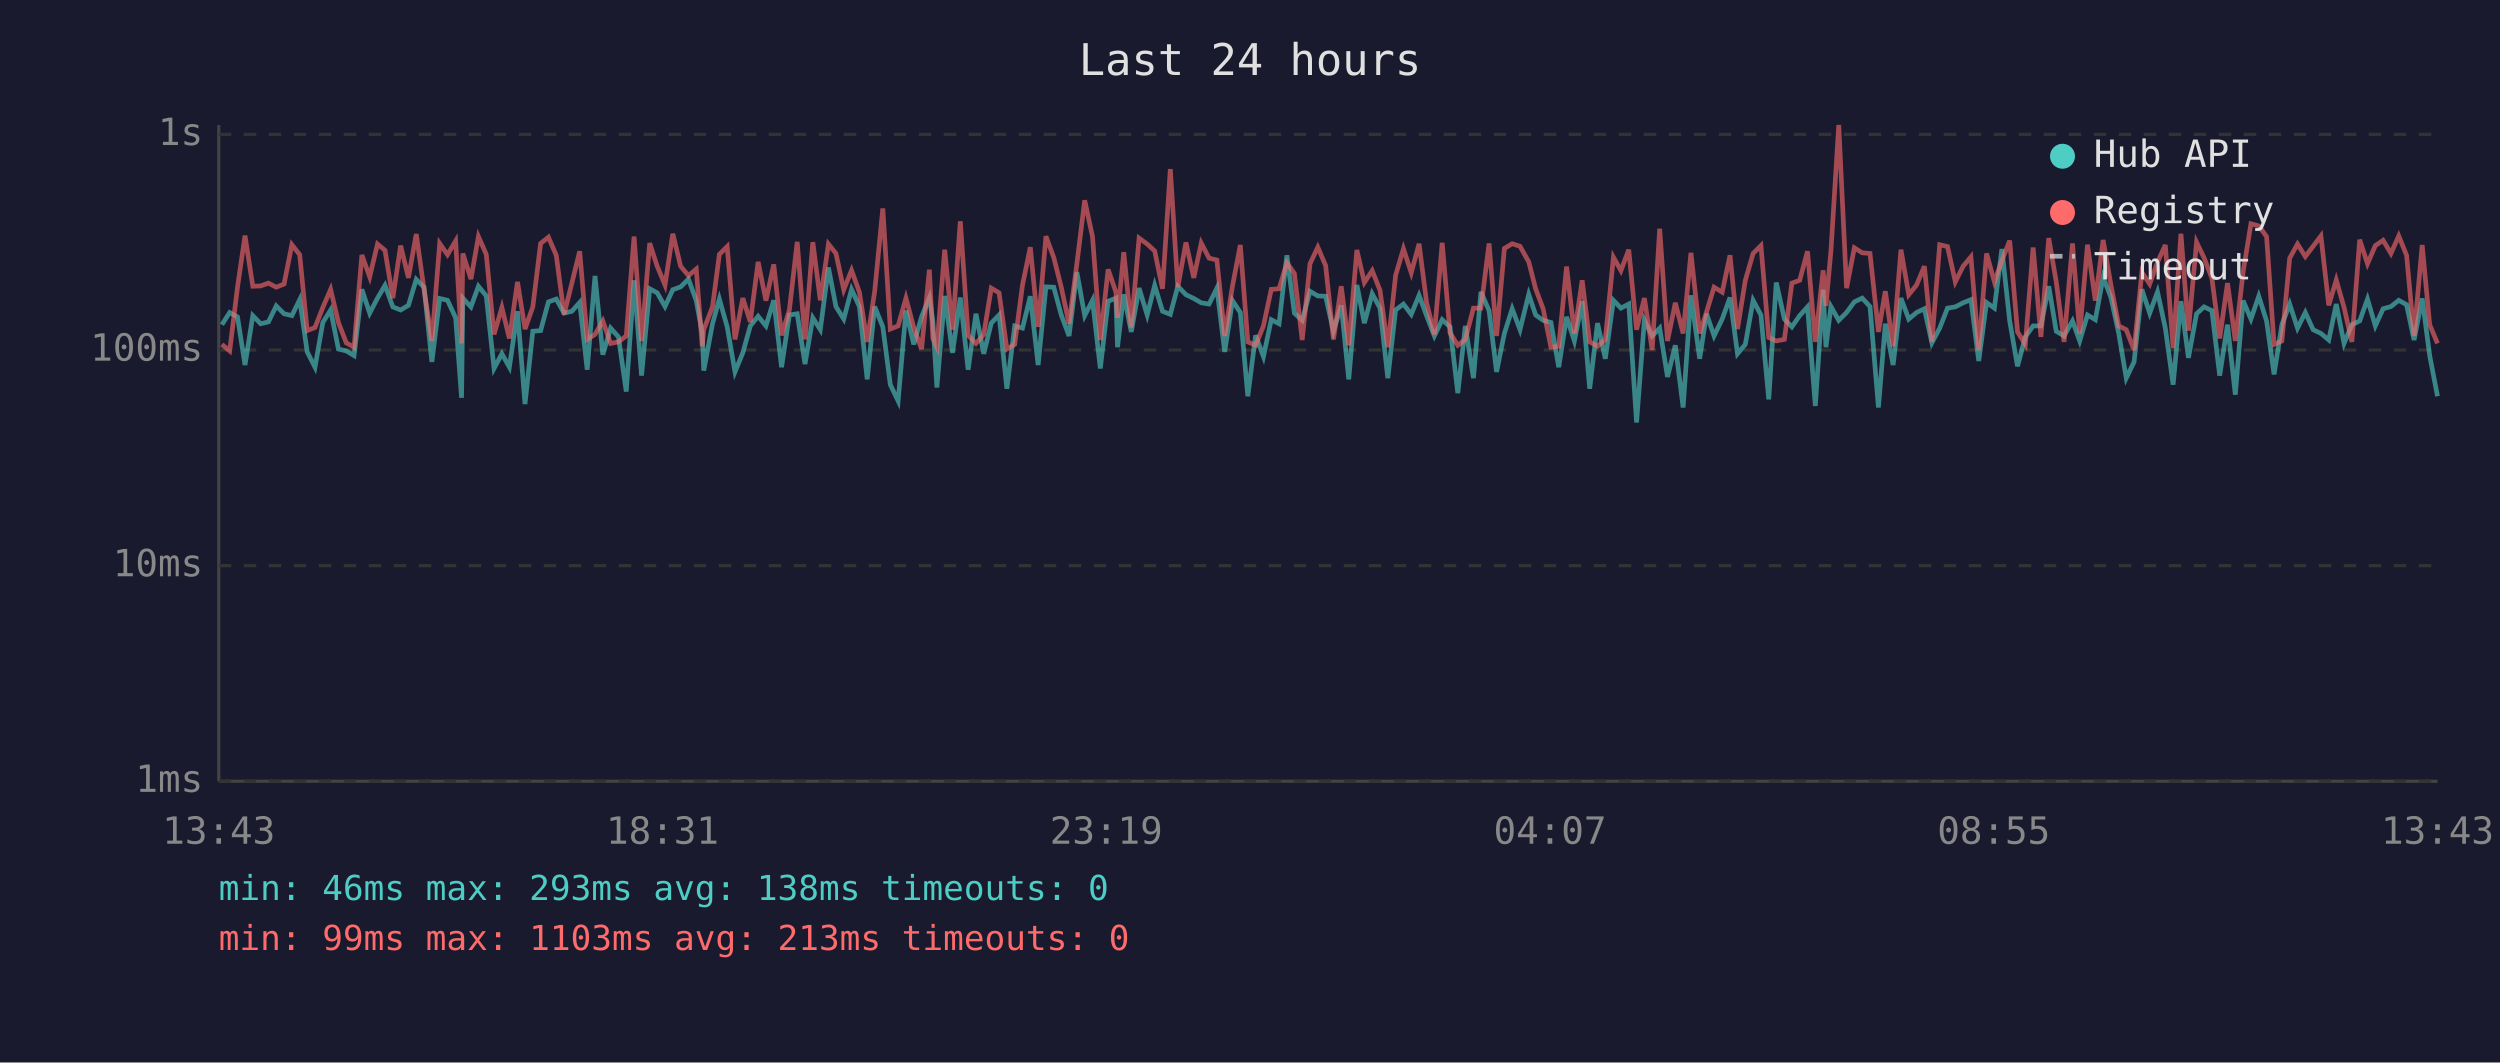
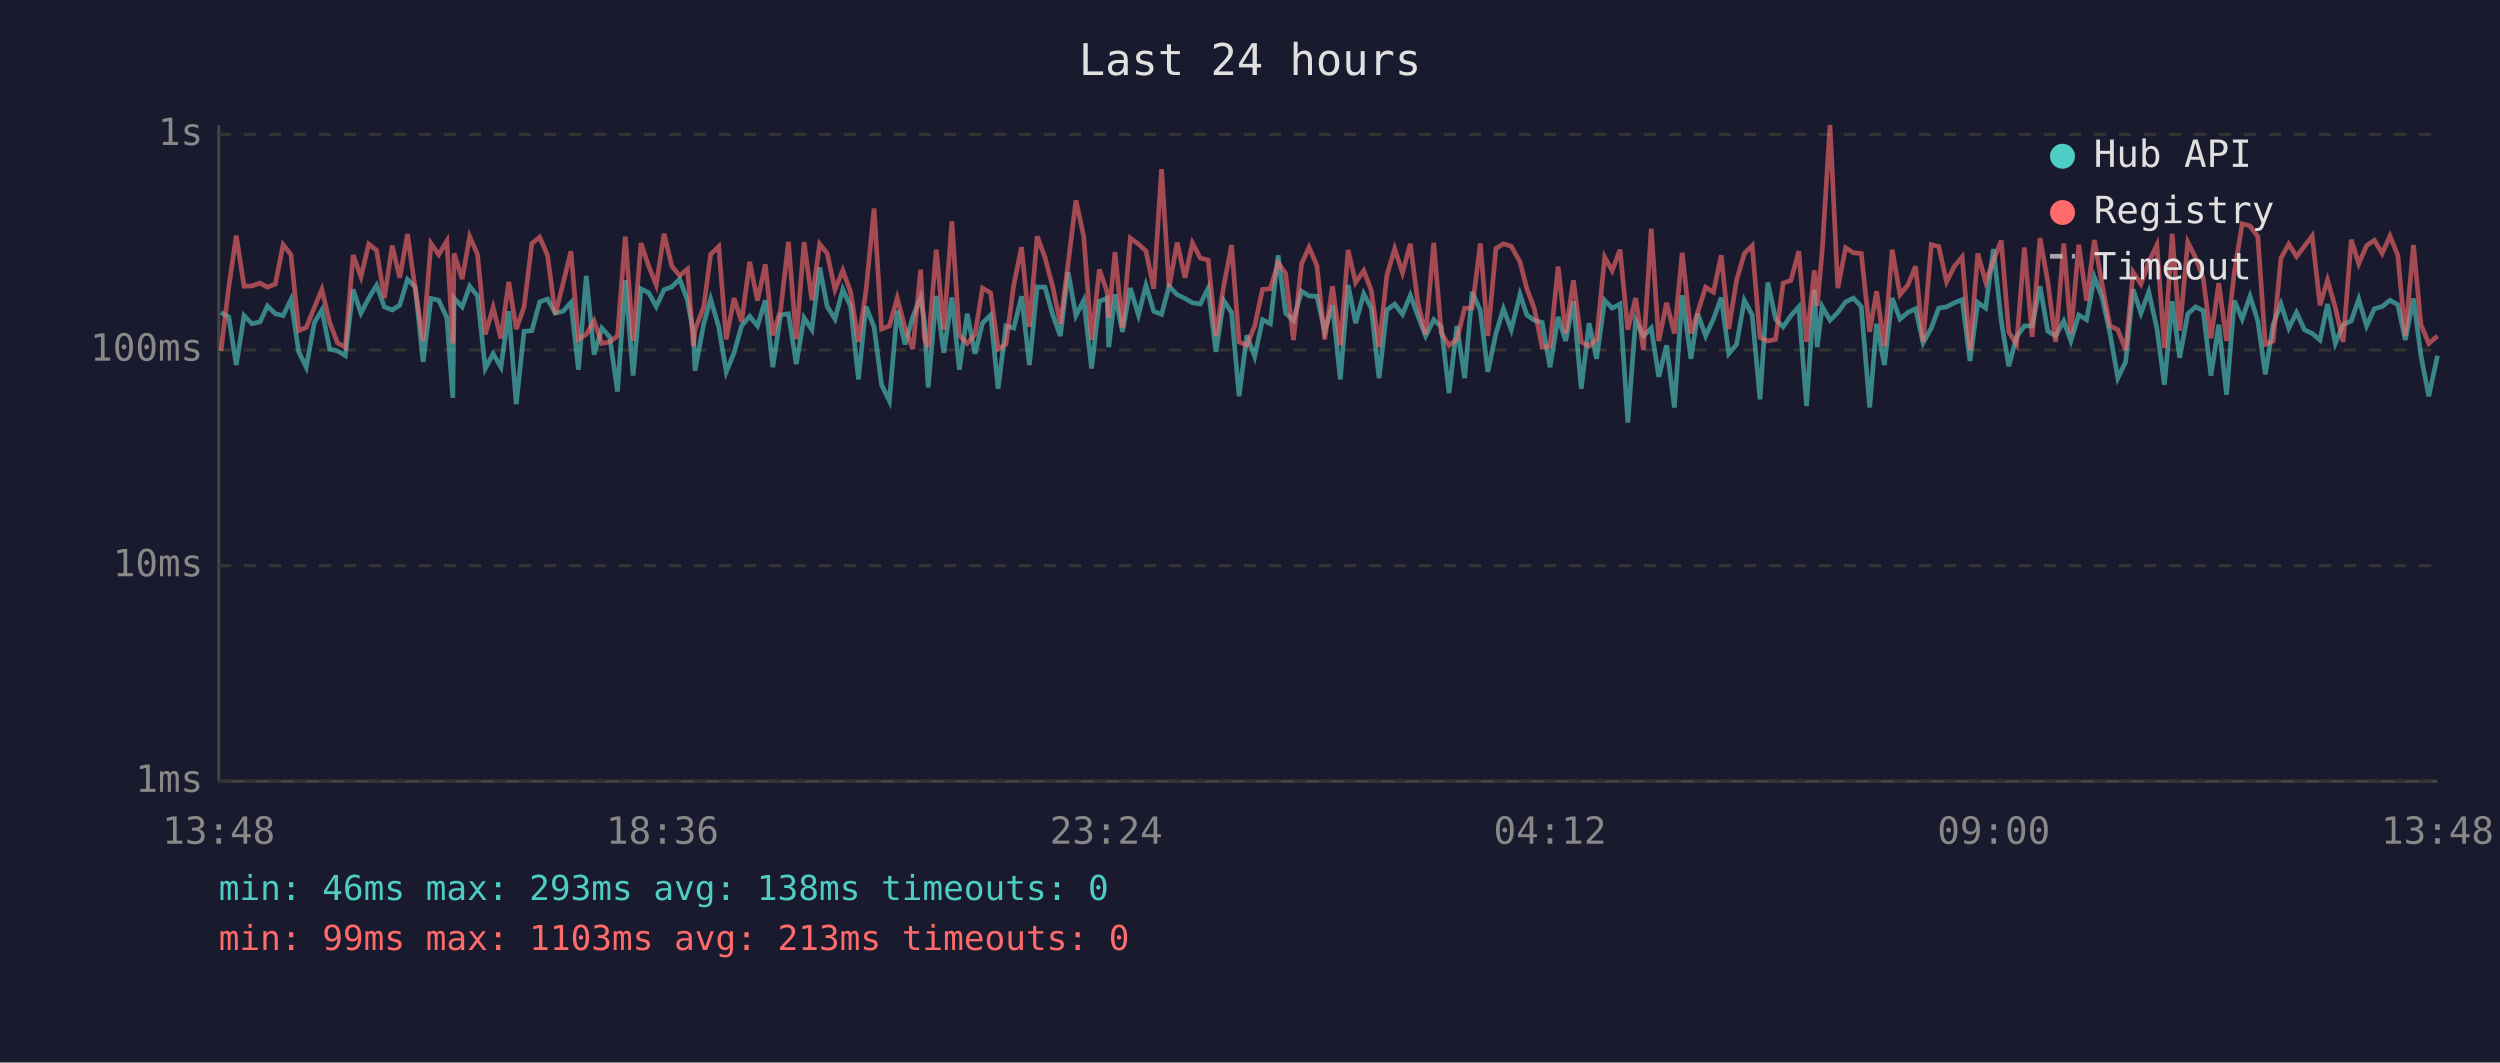
<svg xmlns="http://www.w3.org/2000/svg" viewBox="0 0 800 340" font-family="monospace" font-size="12">
  <rect width="800" height="340" fill="#1a1a2e" />
  <text x="400" y="24" fill="#e0e0e0" font-size="14" text-anchor="middle">Last 24 hours</text>
  <line x1="70" y1="40" x2="70" y2="250" stroke="#444" stroke-width="1" />
  <line x1="70" y1="250" x2="780" y2="250" stroke="#444" stroke-width="1" />
  <line x1="70" y1="250" x2="780" y2="250" stroke="#333" stroke-width="1" stroke-dasharray="4" />
  <text x="65" y="250" fill="#888" text-anchor="end" dominant-baseline="middle">1ms</text>
  <line x1="70" y1="181" x2="780" y2="181" stroke="#333" stroke-width="1" stroke-dasharray="4" />
  <text x="65" y="181" fill="#888" text-anchor="end" dominant-baseline="middle">10ms</text>
  <line x1="70" y1="112" x2="780" y2="112" stroke="#333" stroke-width="1" stroke-dasharray="4" />
  <text x="65" y="112" fill="#888" text-anchor="end" dominant-baseline="middle">100ms</text>
  <line x1="70" y1="43" x2="780" y2="43" stroke="#333" stroke-width="1" stroke-dasharray="4" />
  <text x="65" y="43" fill="#888" text-anchor="end" dominant-baseline="middle">1s</text>
-   <text x="70" y="270" fill="#888" text-anchor="middle">13:43</text>
-   <text x="212" y="270" fill="#888" text-anchor="middle">18:31</text>
-   <text x="354" y="270" fill="#888" text-anchor="middle">23:19</text>
-   <text x="496" y="270" fill="#888" text-anchor="middle">04:07</text>
-   <text x="638" y="270" fill="#888" text-anchor="middle">08:55</text>
-   <text x="780" y="270" fill="#888" text-anchor="middle">13:43</text>
-   <polyline points="71.0,103.9 73.5,100.0 76.0,101.4 78.4,116.8 80.9,101.0 83.4,103.6 85.9,103.0 88.4,97.9 90.9,100.4 93.4,101.0 95.9,95.9 98.3,112.6 100.8,117.5 103.3,103.2 105.8,99.2 108.3,111.7 110.8,112.3 113.3,113.8 115.8,92.6 118.3,100.2 120.8,95.4 123.2,91.3 125.7,98.2 128.2,99.2 130.7,97.7 133.2,89.4 135.7,91.9 138.2,115.8 140.7,95.5 143.2,96.1 145.8,101.7 147.7,127.3 148.1,95.4 150.7,98.2 153.1,91.6 155.6,94.7 158.1,117.9 160.6,113.2 163.0,117.5 165.6,99.6 168.0,129.3 170.5,106.0 173.0,105.8 175.5,96.6 178.0,95.7 180.5,100.2 183.0,99.6 185.5,96.8 187.9,118.3 190.4,88.3 192.9,113.5 195.4,105.0 197.9,107.8 200.4,125.3 202.9,89.7 205.3,120.2 207.9,92.4 210.3,93.7 212.8,98.1 215.3,92.7 217.8,91.8 220.3,89.3 222.8,96.2 224.7,106.5 225.2,118.6 228.0,103.6 230.2,95.7 232.7,104.6 235.2,119.0 237.7,112.9 240.1,104.3 242.6,101.2 245.1,104.3 247.6,96.1 250.1,117.5 252.6,100.8 255.1,100.4 257.6,116.5 260.1,101.7 262.5,105.5 265.1,85.6 267.5,98.1 270.0,102.1 272.5,92.6 275.0,98.1 277.5,121.4 279.9,98.1 282.5,104.6 284.9,123.1 287.4,128.3 289.9,99.4 292.4,110.2 294.9,101.4 297.4,95.2 298.5,102.7 299.8,124.0 302.3,94.7 304.8,112.9 307.3,95.2 309.8,118.3 312.3,100.4 314.8,113.2 317.2,103.4 319.7,100.8 322.2,124.4 324.7,104.3 327.2,105.0 329.7,94.8 332.2,116.8 334.7,91.8 337.2,91.9 339.6,100.8 342.1,107.5 344.6,87.1 347.1,101.0 349.6,96.1 352.1,117.9 354.6,96.4 357.1,95.4 357.6,111.1 359.6,94.2 362.0,106.2 364.5,92.2 367.1,100.8 369.5,91.3 372.0,99.6 374.5,100.6 376.9,91.6 379.5,94.3 382.0,95.5 384.4,96.9 386.9,97.3 389.4,92.2 391.9,112.6 394.4,96.2 396.9,100.0 399.3,126.8 401.8,107.3 404.3,114.1 406.8,102.3 409.3,103.6 411.8,81.7 414.2,100.2 416.7,102.5 419.2,93.2 421.7,94.7 424.2,94.8 426.7,106.0 429.2,97.7 431.6,121.4 434.2,91.2 436.6,103.4 439.1,94.0 441.6,98.6 444.1,121.0 446.6,99.2 449.1,97.3 451.6,100.6 454.1,94.5 456.5,101.0 459.0,107.5 461.5,102.3 464.0,104.6 466.5,125.8 468.9,104.3 471.5,121.0 473.9,93.4 476.5,99.4 478.9,119.0 481.4,106.7 483.9,98.8 486.4,105.5 489.2,94.2 491.4,100.8 493.8,102.5 496.3,103.2 498.8,117.5 501.3,101.4 503.8,109.1 506.3,96.4 508.7,124.4 511.2,103.4 513.7,114.8 516.3,96.1 518.7,98.6 521.2,97.3 523.7,135.2 526.2,102.5 528.7,107.5 531.1,105.0 533.6,120.6 536.1,110.5 538.6,130.4 541.1,94.5 543.9,114.8 546.1,100.4 548.5,107.5 551.1,102.1 553.6,95.2 556.0,113.2 558.5,110.2 561.0,96.1 563.5,100.8 566.0,127.8 568.4,90.4 571.0,102.1 573.4,104.6 575.9,101.0 578.4,98.2 580.9,129.9 583.4,92.7 584.3,111.1 585.9,98.1 588.4,102.5 590.9,100.0 593.4,96.6 595.9,95.4 598.4,98.1 601.1,130.4 603.3,103.6 605.8,116.8 608.3,95.4 610.8,102.1 613.3,100.0 615.8,98.8 618.2,109.7 620.7,105.0 623.2,98.6 625.7,98.2 628.2,96.9 630.7,95.9 633.2,115.5 635.7,96.8 638.2,98.6 640.6,79.7 643.1,102.7 645.6,117.2 648.1,107.8 650.6,104.3 653.1,104.3 655.6,91.6 658.0,106.0 660.5,107.5 663.2,102.7 665.5,109.1 668.0,100.8 670.5,102.3 673.0,88.7 675.5,95.2 678.0,106.7 680.4,121.0 682.9,115.8 685.4,92.6 687.9,100.2 690.4,93.4 692.9,105.0 695.4,123.1 697.9,96.4 700.3,114.5 702.9,100.4 705.3,98.2 707.8,99.4 710.3,120.2 712.8,103.9 715.3,126.3 717.8,96.2 720.3,102.1 722.8,94.8 725.3,102.7 727.7,119.8 730.2,103.9 732.7,97.3 735.2,105.0 737.7,100.0 740.2,105.5 742.7,106.7 745.2,108.8 747.6,97.3 750.1,109.9 752.6,103.9 755.1,102.7 757.6,95.7 760.1,104.3 762.6,98.8 765.1,98.1 767.6,96.1 770.1,97.5 772.5,108.8 775.1,95.5 777.5,113.8 780.0,126.8" fill="none" stroke="#4ecdc4" stroke-width="1.5" opacity="0.6" />
-   <polyline points="71.0,110.2 73.5,112.3 76.0,91.9 78.4,75.4 80.9,91.6 83.4,91.5 85.9,90.6 88.4,91.9 90.9,90.9 93.4,78.3 95.9,81.5 98.3,105.8 100.8,104.8 103.3,98.4 105.8,92.6 108.3,103.2 110.8,109.7 113.3,111.1 115.8,81.6 118.3,88.6 120.8,78.1 123.2,80.1 125.7,95.4 128.2,78.6 130.7,88.9 133.2,74.9 135.7,92.7 138.2,109.1 140.7,77.9 143.2,81.5 145.8,77.1 147.7,109.9 148.1,81.1 150.7,89.3 153.1,75.7 155.6,81.4 158.1,107.0 160.6,98.4 163.0,108.3 165.6,90.2 168.0,105.3 170.5,98.2 173.0,77.9 175.5,75.9 178.0,81.7 180.5,100.6 183.0,90.6 185.5,80.4 187.9,108.6 190.4,107.0 192.9,102.7 195.4,109.9 197.9,109.4 200.4,107.5 202.9,75.7 205.3,109.1 207.9,77.8 210.3,85.2 212.8,91.2 215.3,74.8 217.8,85.2 220.3,88.2 222.8,86.1 224.7,110.8 225.2,105.5 228.0,98.2 230.2,81.4 232.7,78.9 235.2,108.6 237.7,95.4 240.1,103.0 242.6,83.8 245.1,96.2 247.6,84.6 250.1,107.3 252.6,99.2 255.1,77.4 257.6,108.6 260.1,77.5 262.5,96.1 265.1,78.1 267.5,81.1 270.0,92.7 272.5,86.5 275.0,93.5 277.5,109.4 279.9,93.2 282.5,66.7 284.9,105.3 287.4,104.3 289.9,95.4 292.4,104.8 294.9,111.7 297.4,86.3 298.5,108.3 299.8,111.1 302.3,79.9 304.8,105.5 307.3,70.8 309.8,107.3 312.3,109.9 314.8,107.0 317.2,92.2 319.7,93.7 322.2,111.7 324.7,110.2 327.2,91.2 329.7,79.1 332.2,104.6 334.7,75.6 337.2,82.4 339.6,91.9 342.1,103.6 344.6,84.4 347.1,64.1 349.6,75.7 352.1,108.8 354.6,86.2 357.1,93.5 357.6,101.7 359.6,80.7 362.0,104.8 364.5,76.2 367.1,78.1 369.5,80.3 372.0,92.4 374.5,54.1 376.9,91.9 379.5,77.6 382.0,88.9 384.4,77.8 386.9,82.6 389.4,83.2 391.9,107.5 394.4,91.5 396.9,78.4 399.3,109.4 401.8,110.5 404.3,104.3 406.8,92.6 409.3,92.4 411.8,84.1 414.2,87.5 416.7,108.8 419.2,84.4 421.7,79.1 424.2,85.0 426.7,108.6 429.2,91.6 431.6,110.5 434.2,80.0 436.6,90.4 439.1,86.6 441.6,92.9 444.1,111.1 446.6,88.1 449.1,79.6 451.6,87.3 454.1,78.0 456.5,96.8 459.0,107.0 461.5,77.7 464.0,106.5 466.5,110.5 468.9,108.6 471.5,98.6 473.9,98.6 476.5,77.9 478.9,107.5 481.4,79.5 483.9,78.0 486.4,78.8 489.2,83.8 491.4,92.4 493.8,98.8 496.3,111.1 498.8,110.8 501.3,85.3 503.8,106.7 506.3,89.7 508.7,109.4 511.2,110.8 513.7,108.6 516.3,82.3 518.7,86.6 521.2,79.9 523.7,105.5 526.2,95.4 528.7,112.0 531.1,73.2 533.6,109.1 536.1,96.9 538.6,106.7 541.1,80.9 543.9,106.7 546.1,99.8 548.5,91.9 551.1,93.5 553.6,81.7 556.0,105.3 558.5,89.7 561.0,81.1 563.5,78.6 566.0,108.0 568.4,109.1 571.0,108.6 573.4,90.6 575.9,89.7 578.4,80.4 580.9,109.4 583.4,86.5 584.3,97.9 585.9,80.3 588.4,40.0 590.9,92.2 593.4,79.3 595.9,80.9 598.4,81.1 601.1,106.2 603.3,93.2 605.8,110.8 608.3,79.9 610.8,94.3 613.3,91.2 615.8,85.2 618.2,109.4 620.7,78.3 623.2,78.9 625.7,90.2 628.2,85.2 630.7,82.2 633.2,112.0 635.7,81.1 638.2,90.2 640.6,83.4 643.1,77.0 645.6,106.2 648.1,110.2 650.6,79.2 653.1,107.8 655.6,76.2 658.0,90.2 660.5,109.4 663.2,77.9 665.5,106.7 668.0,78.3 670.5,96.2 673.0,76.8 675.5,91.2 678.0,104.3 680.4,105.5 682.9,112.0 685.4,87.1 687.9,90.9 690.4,83.9 692.9,78.4 695.4,111.4 697.9,74.8 700.3,105.8 702.9,77.5 705.3,82.5 707.8,89.0 710.3,108.3 712.8,90.6 715.3,109.1 717.8,87.0 720.3,71.6 722.8,72.3 725.3,75.7 727.7,110.2 730.2,109.1 732.7,82.6 735.2,78.1 737.7,82.1 740.2,78.8 742.7,75.5 745.2,97.7 747.6,89.6 750.1,98.4 752.6,109.4 755.1,76.7 757.6,84.4 760.1,78.6 762.6,76.9 765.1,81.1 767.6,75.5 770.1,81.7 772.5,107.5 775.1,78.4 777.5,103.9 780.0,109.9" fill="none" stroke="#ff6b6b" stroke-width="1.5" opacity="0.6" />
+   <text x="70" y="270" fill="#888" text-anchor="middle">13:48</text>
+   <text x="212" y="270" fill="#888" text-anchor="middle">18:36</text>
+   <text x="354" y="270" fill="#888" text-anchor="middle">23:24</text>
+   <text x="496" y="270" fill="#888" text-anchor="middle">04:12</text>
+   <text x="638" y="270" fill="#888" text-anchor="middle">09:00</text>
+   <text x="780" y="270" fill="#888" text-anchor="middle">13:48</text>
+   <polyline points="70.7,100.0 73.2,101.4 75.6,116.8 78.1,101.0 80.6,103.6 83.2,103.0 85.6,97.9 88.1,100.4 90.6,101.0 93.1,95.9 95.6,112.6 98.0,117.5 100.6,103.2 103.0,99.2 105.5,111.7 108.0,112.3 110.5,113.8 113.0,92.6 115.5,100.2 118.0,95.4 120.5,91.3 123.0,98.2 125.5,99.2 127.9,97.7 130.4,89.4 132.9,91.9 135.4,115.8 137.9,95.5 140.4,96.1 143.0,101.7 144.9,127.3 145.3,95.4 147.9,98.2 150.3,91.6 152.8,94.7 155.3,117.9 157.8,113.2 160.3,117.5 162.8,99.6 165.2,129.3 167.7,106.0 170.2,105.8 172.7,96.6 175.2,95.7 177.7,100.2 180.2,99.6 182.7,96.8 185.1,118.3 187.6,88.3 190.1,113.5 192.6,105.0 195.1,107.8 197.6,125.3 200.1,89.7 202.6,120.2 205.1,92.4 207.6,93.7 210.0,98.1 212.5,92.7 215.0,91.8 217.5,89.3 220.0,96.2 221.9,106.5 222.4,118.6 225.2,103.6 227.4,95.7 230.0,104.6 232.4,119.0 234.9,112.9 237.3,104.3 239.9,101.2 242.4,104.3 244.9,96.1 247.3,117.5 249.8,100.8 252.3,100.4 254.8,116.5 257.3,101.7 259.8,105.5 262.3,85.6 264.7,98.1 267.2,102.1 269.7,92.6 272.2,98.1 274.7,121.4 277.1,98.1 279.7,104.6 282.1,123.1 284.6,128.3 287.1,99.4 289.6,110.2 292.1,101.4 294.6,95.2 295.8,102.7 297.0,124.0 299.6,94.7 302.0,112.9 304.6,95.2 307.0,118.3 309.5,100.4 312.0,113.2 314.4,103.4 317.0,100.8 319.4,124.4 321.9,104.3 324.4,105.0 326.9,94.8 329.4,116.8 331.9,91.8 334.4,91.9 336.9,100.8 339.3,107.5 341.8,87.1 344.3,101.0 346.8,96.1 349.3,117.9 351.8,96.4 354.3,95.4 354.8,111.1 356.8,94.2 359.2,106.2 361.7,92.2 364.3,100.8 366.7,91.3 369.2,99.6 371.7,100.6 374.1,91.6 376.7,94.3 379.2,95.5 381.6,96.9 384.1,97.3 386.6,92.2 389.1,112.6 391.6,96.2 394.1,100.0 396.5,126.8 399.0,107.3 401.5,114.1 404.0,102.3 406.5,103.6 409.0,81.7 411.4,100.2 413.9,102.5 416.5,93.2 418.9,94.7 421.4,94.8 423.9,106.0 426.4,97.7 428.9,121.4 431.4,91.2 433.8,103.4 436.4,94.0 438.8,98.6 441.3,121.0 443.8,99.2 446.3,97.3 448.8,100.6 451.3,94.5 453.7,101.0 456.2,107.5 458.8,102.3 461.2,104.6 463.7,125.8 466.2,104.3 468.7,121.0 471.1,93.4 473.7,99.4 476.1,119.0 478.7,106.7 481.1,98.8 483.6,105.5 486.4,94.2 488.6,100.8 491.0,102.5 493.5,103.2 496.0,117.5 498.6,101.4 501.0,109.1 503.5,96.4 506.0,124.4 508.5,103.4 510.9,114.8 513.5,96.1 515.9,98.6 518.4,97.3 520.9,135.2 523.4,102.5 525.9,107.5 528.4,105.0 530.8,120.6 533.3,110.5 535.8,130.4 538.3,94.5 541.1,114.8 543.3,100.4 545.8,107.5 548.3,102.1 550.8,95.2 553.2,113.2 555.7,110.2 558.2,96.1 560.7,100.8 563.2,127.8 565.7,90.4 568.2,102.1 570.6,104.6 573.1,101.0 575.6,98.2 578.1,129.9 580.6,92.7 581.5,111.1 583.1,98.1 585.6,102.5 588.1,100.0 590.6,96.6 593.1,95.4 595.6,98.1 598.3,130.4 600.5,103.6 603.0,116.8 605.5,95.4 608.0,102.1 610.5,100.0 613.0,98.8 615.4,109.7 618.0,105.0 620.4,98.6 622.9,98.2 625.4,96.9 627.9,95.9 630.4,115.5 632.9,96.8 635.4,98.6 637.9,79.7 640.4,102.7 642.8,117.2 645.3,107.8 647.8,104.3 650.3,104.3 652.8,91.6 655.3,106.0 657.8,107.5 660.4,102.7 662.7,109.1 665.2,100.8 667.7,102.3 670.2,88.7 672.7,95.2 675.2,106.7 677.7,121.0 680.2,115.8 682.6,92.6 685.1,100.2 687.6,93.4 690.2,105.0 692.6,123.1 695.1,96.4 697.5,114.5 700.1,100.4 702.6,98.2 705.0,99.4 707.5,120.2 710.0,103.9 712.5,126.3 715.0,96.2 717.5,102.1 720.0,94.8 722.5,102.7 724.9,119.8 727.4,103.9 729.9,97.3 732.4,105.0 734.9,100.0 737.4,105.5 739.9,106.7 742.4,108.8 744.8,97.3 747.3,109.9 749.8,103.9 752.4,102.7 754.8,95.7 757.3,104.3 759.8,98.8 762.3,98.1 764.8,96.1 767.3,97.5 769.7,108.8 772.3,95.5 774.7,113.8 777.2,126.8 780.0,113.8" fill="none" stroke="#4ecdc4" stroke-width="1.5" opacity="0.6" />
+   <polyline points="70.7,112.3 73.2,91.9 75.6,75.4 78.1,91.6 80.6,91.5 83.2,90.6 85.6,91.9 88.1,90.9 90.6,78.3 93.1,81.5 95.6,105.8 98.0,104.8 100.6,98.4 103.0,92.6 105.5,103.2 108.0,109.7 110.5,111.1 113.0,81.6 115.5,88.6 118.0,78.1 120.5,80.1 123.0,95.4 125.5,78.6 127.9,88.9 130.4,74.9 132.9,92.7 135.4,109.1 137.9,77.9 140.4,81.5 143.0,77.1 144.9,109.9 145.3,81.1 147.9,89.3 150.3,75.7 152.8,81.4 155.3,107.0 157.8,98.4 160.3,108.3 162.8,90.2 165.2,105.3 167.7,98.2 170.2,77.9 172.7,75.9 175.2,81.7 177.7,100.6 180.2,90.6 182.7,80.4 185.1,108.6 187.6,107.0 190.1,102.7 192.6,109.9 195.1,109.4 197.6,107.5 200.1,75.7 202.6,109.1 205.1,77.8 207.6,85.2 210.0,91.2 212.5,74.8 215.0,85.2 217.5,88.2 220.0,86.1 221.9,110.8 222.4,105.5 225.2,98.2 227.4,81.4 230.0,78.9 232.4,108.6 234.9,95.4 237.3,103.0 239.9,83.8 242.4,96.2 244.9,84.6 247.3,107.3 249.8,99.2 252.3,77.4 254.8,108.6 257.3,77.5 259.8,96.1 262.3,78.1 264.7,81.1 267.2,92.7 269.7,86.5 272.2,93.5 274.7,109.4 277.1,93.2 279.7,66.7 282.1,105.3 284.6,104.3 287.1,95.4 289.6,104.8 292.1,111.7 294.6,86.3 295.8,108.3 297.0,111.1 299.6,79.9 302.0,105.5 304.6,70.8 307.0,107.3 309.5,109.9 312.0,107.0 314.4,92.2 317.0,93.7 319.4,111.7 321.9,110.2 324.4,91.2 326.9,79.1 329.4,104.6 331.9,75.6 334.4,82.4 336.9,91.9 339.3,103.6 341.8,84.4 344.3,64.1 346.8,75.7 349.3,108.8 351.8,86.2 354.3,93.5 354.8,101.7 356.8,80.7 359.2,104.8 361.7,76.2 364.3,78.1 366.7,80.3 369.2,92.4 371.7,54.1 374.1,91.9 376.7,77.6 379.2,88.9 381.6,77.8 384.1,82.6 386.6,83.2 389.1,107.5 391.6,91.5 394.1,78.4 396.5,109.4 399.0,110.5 401.5,104.3 404.0,92.6 406.5,92.4 409.0,84.1 411.4,87.5 413.9,108.8 416.5,84.4 418.9,79.1 421.4,85.0 423.9,108.6 426.4,91.6 428.9,110.5 431.4,80.0 433.8,90.4 436.4,86.6 438.8,92.9 441.3,111.1 443.8,88.1 446.3,79.6 448.8,87.3 451.3,78.0 453.7,96.8 456.2,107.0 458.8,77.7 461.2,106.5 463.7,110.5 466.2,108.6 468.7,98.6 471.1,98.6 473.7,77.9 476.1,107.5 478.7,79.5 481.1,78.0 483.6,78.8 486.4,83.8 488.6,92.4 491.0,98.8 493.5,111.1 496.0,110.8 498.6,85.3 501.0,106.7 503.5,89.7 506.0,109.4 508.5,110.8 510.9,108.6 513.5,82.3 515.9,86.6 518.4,79.9 520.9,105.5 523.4,95.4 525.9,112.0 528.4,73.2 530.8,109.1 533.3,96.9 535.8,106.7 538.3,80.9 541.1,106.7 543.3,99.8 545.8,91.9 548.3,93.5 550.8,81.7 553.2,105.3 555.7,89.7 558.2,81.1 560.7,78.6 563.2,108.0 565.7,109.1 568.2,108.6 570.6,90.6 573.1,89.7 575.6,80.4 578.1,109.4 580.6,86.5 581.5,97.9 583.1,80.3 585.6,40.0 588.1,92.2 590.6,79.3 593.1,80.9 595.6,81.1 598.3,106.2 600.5,93.2 603.0,110.8 605.5,79.9 608.0,94.3 610.5,91.2 613.0,85.2 615.4,109.4 618.0,78.3 620.4,78.9 622.9,90.2 625.4,85.2 627.9,82.2 630.4,112.0 632.9,81.1 635.4,90.2 637.9,83.4 640.4,77.0 642.8,106.2 645.3,110.2 647.8,79.2 650.3,107.8 652.8,76.2 655.3,90.2 657.8,109.4 660.4,77.9 662.7,106.7 665.2,78.3 667.7,96.2 670.2,76.8 672.7,91.2 675.2,104.3 677.7,105.5 680.2,112.0 682.6,87.1 685.1,90.9 687.6,83.9 690.2,78.4 692.6,111.4 695.1,74.8 697.5,105.8 700.1,77.5 702.6,82.5 705.0,89.0 707.5,108.3 710.0,90.6 712.5,109.1 715.0,87.0 717.5,71.6 720.0,72.3 722.5,75.7 724.9,110.2 727.4,109.1 729.9,82.6 732.4,78.1 734.9,82.1 737.4,78.8 739.9,75.5 742.4,97.7 744.8,89.6 747.3,98.4 749.8,109.4 752.4,76.7 754.8,84.4 757.3,78.6 759.8,76.9 762.3,81.1 764.8,75.5 767.3,81.7 769.7,107.5 772.3,78.4 774.7,103.9 777.2,109.9 780.0,107.5" fill="none" stroke="#ff6b6b" stroke-width="1.5" opacity="0.6" />
  <circle cx="660" cy="50" r="4" fill="#4ecdc4" />
  <text x="670" y="50" fill="#e0e0e0" dominant-baseline="middle">Hub API</text>
  <circle cx="660" cy="68" r="4" fill="#ff6b6b" />
  <text x="670" y="68" fill="#e0e0e0" dominant-baseline="middle">Registry</text>
  <line x1="656" y1="82" x2="664" y2="82" stroke="#e0e0e0" stroke-width="1.5" stroke-dasharray="4,3" opacity="0.7" />
  <text x="670" y="86" fill="#e0e0e0" dominant-baseline="middle">Timeout</text>
  <text x="70" y="288" fill="#4ecdc4" font-size="11">min: 46ms  max: 293ms  avg: 138ms  timeouts: 0</text>
  <text x="70" y="304" fill="#ff6b6b" font-size="11">min: 99ms  max: 1103ms  avg: 213ms  timeouts: 0</text>
</svg>
